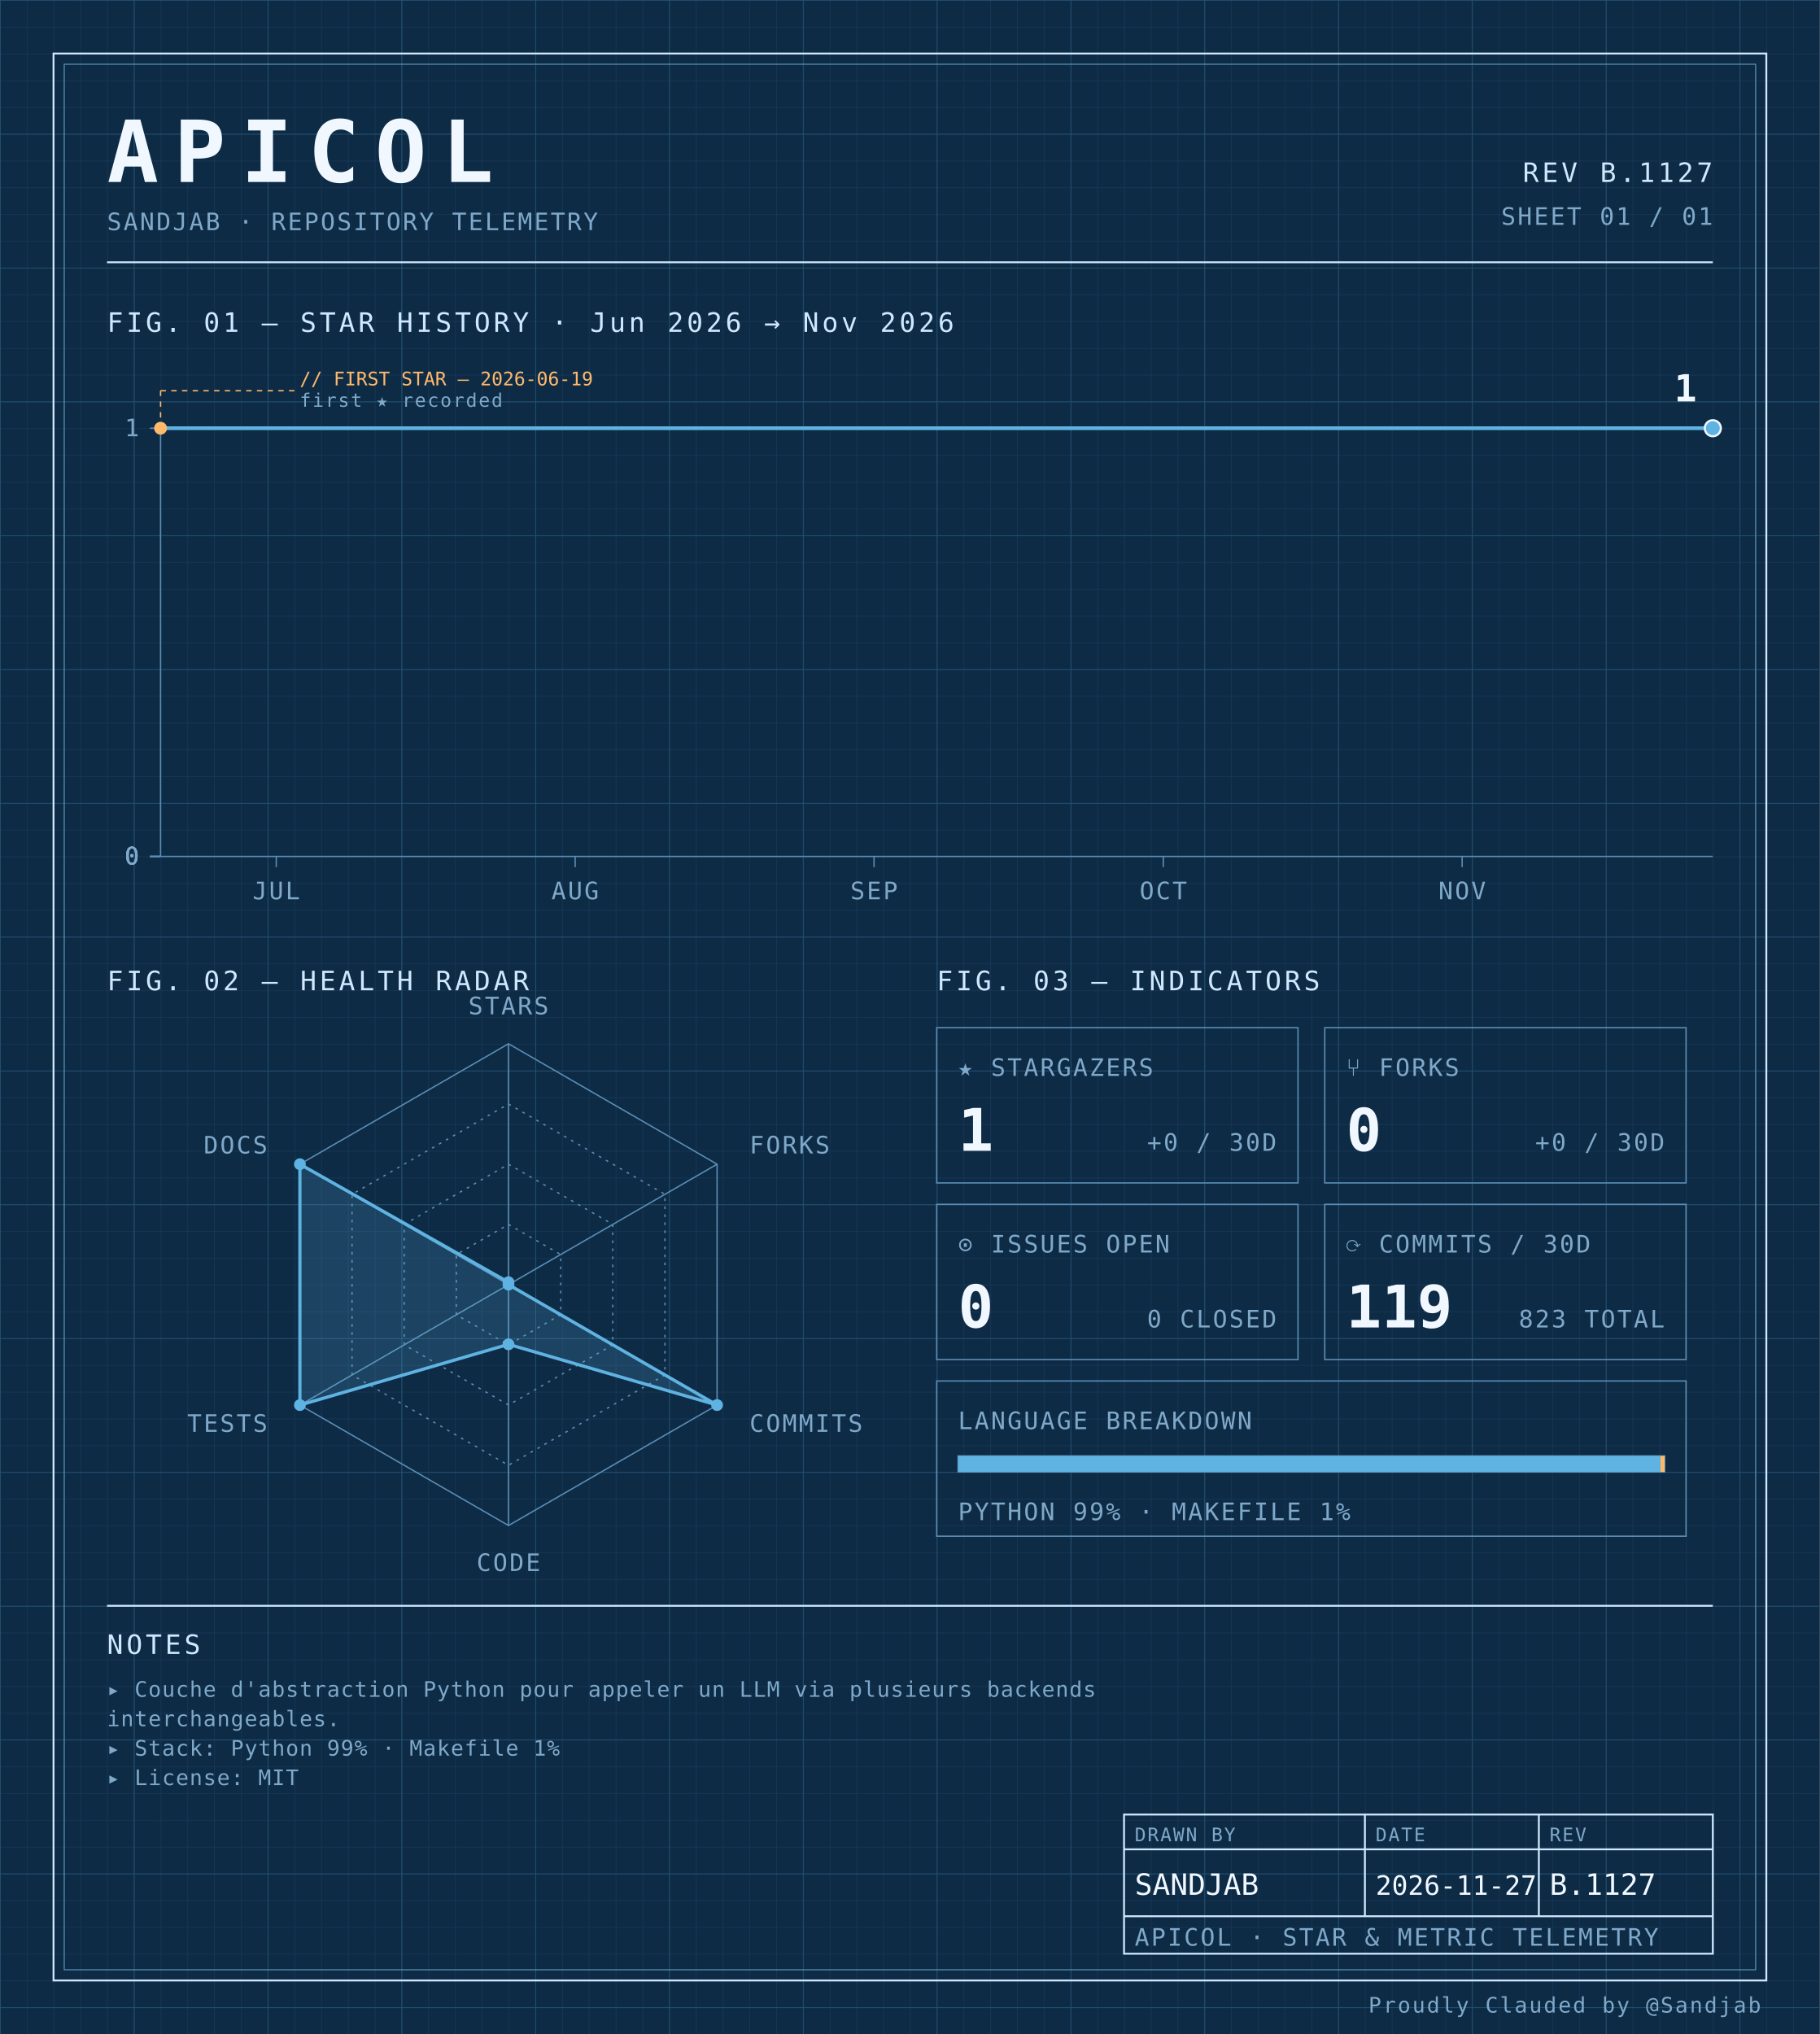
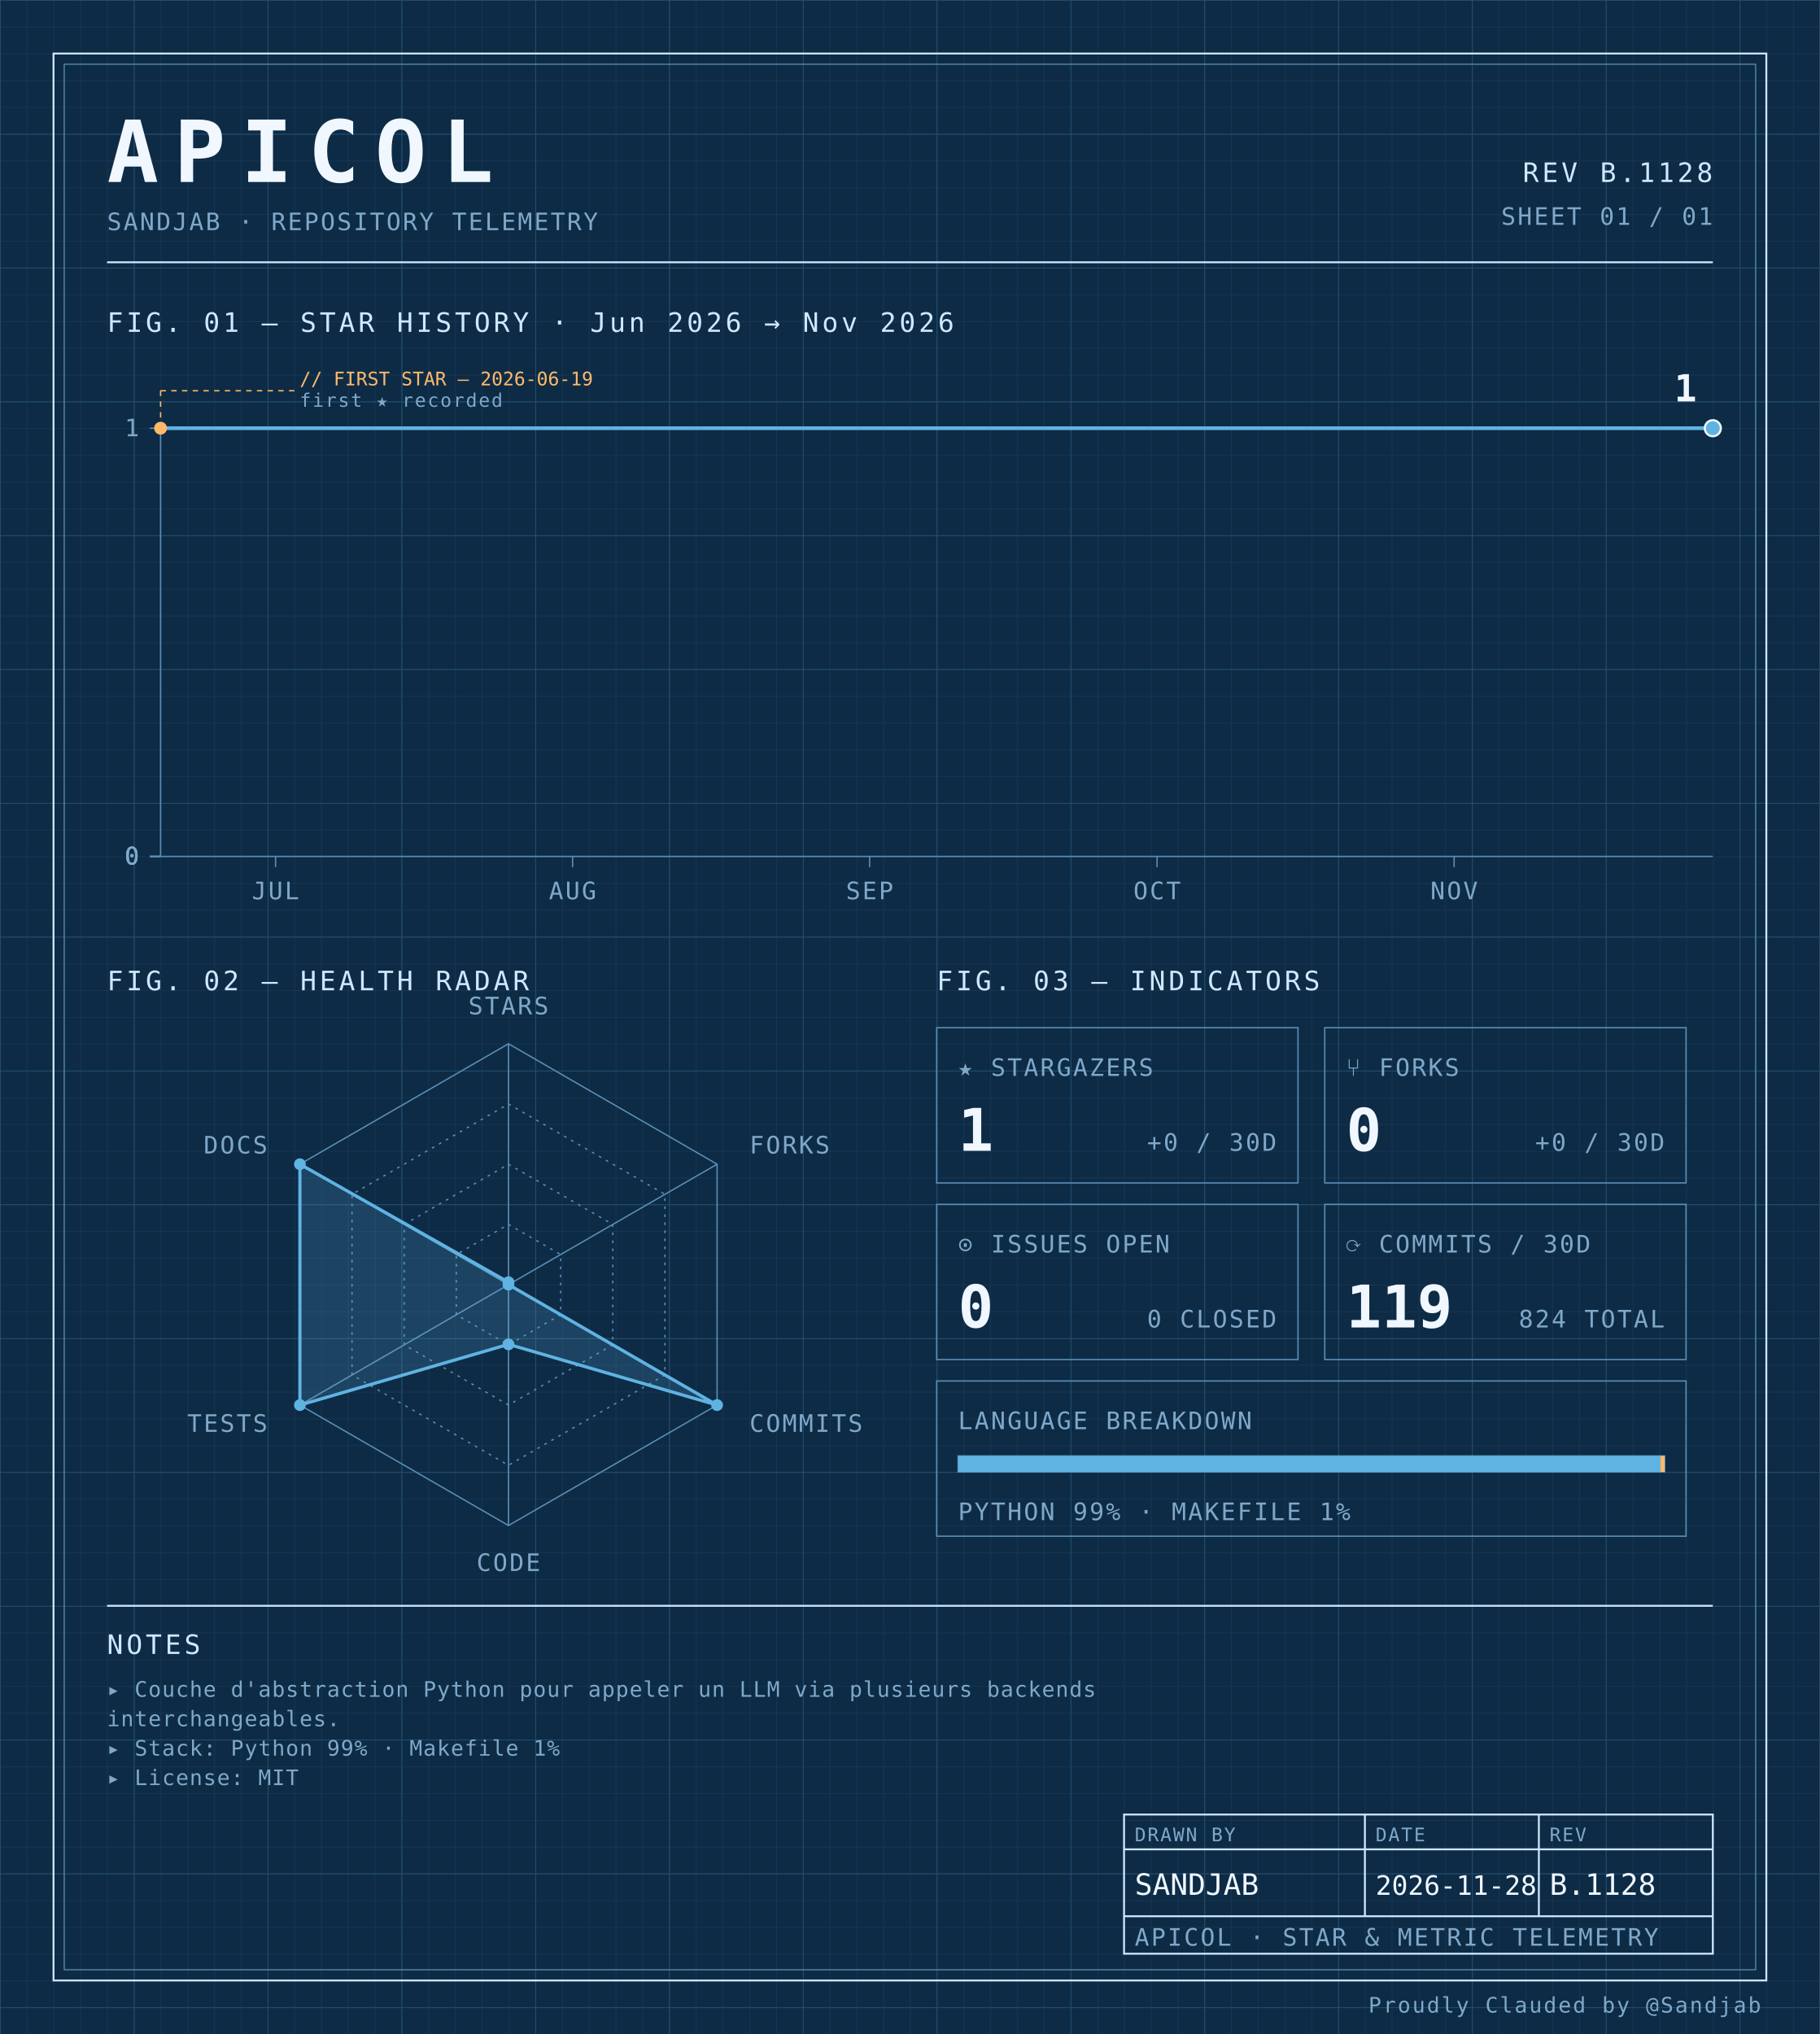
<svg xmlns="http://www.w3.org/2000/svg" width="100%" viewBox="0 0 680 760" role="img">
  <defs>
    <pattern id="grid-fine" width="10" height="10" patternUnits="userSpaceOnUse">
      <path d="M10 0H0V10" fill="none" stroke="#1a3a5c" stroke-width="0.4" />
    </pattern>
    <pattern id="grid-major" width="50" height="50" patternUnits="userSpaceOnUse">
      <path d="M50 0H0V50" fill="none" stroke="#245273" stroke-width="0.5" />
    </pattern>
  </defs>
  <rect x="0" y="0" width="680" height="760" fill="#0d2b45" />
  <rect x="0" y="0" width="680" height="760" fill="url(#grid-fine)" />
  <rect x="0" y="0" width="680" height="760" fill="url(#grid-major)" />
  <rect x="20" y="20" width="640" height="720" fill="none" stroke="#cfe8ff" stroke-width="0.7" />
  <rect x="24" y="24" width="632" height="712" fill="none" stroke="#5b8db5" stroke-width="0.4" />
  <text x="40" y="68" font-family="ui-monospace, 'SF Mono', 'JetBrains Mono', 'Cascadia Code', Consolas, monospace" font-size="32" font-weight="700" fill="#f0f7ff" text-anchor="start" letter-spacing="0.18em">APICOL</text>
  <text x="40" y="86" font-family="ui-monospace, 'SF Mono', 'JetBrains Mono', 'Cascadia Code', Consolas, monospace" font-size="9" font-weight="400" fill="#7fa8c9" text-anchor="start" letter-spacing="0.08em">SANDJAB · REPOSITORY TELEMETRY</text>
-   <text x="640" y="68" font-family="ui-monospace, 'SF Mono', 'JetBrains Mono', 'Cascadia Code', Consolas, monospace" font-size="10" font-weight="400" fill="#cfe8ff" text-anchor="end" letter-spacing="0.12em">REV B.1127</text>
+   <text x="640" y="68" font-family="ui-monospace, 'SF Mono', 'JetBrains Mono', 'Cascadia Code', Consolas, monospace" font-size="10" font-weight="400" fill="#cfe8ff" text-anchor="end" letter-spacing="0.12em">REV B.1128</text>
  <text x="640" y="84" font-family="ui-monospace, 'SF Mono', 'JetBrains Mono', 'Cascadia Code', Consolas, monospace" font-size="9" font-weight="400" fill="#7fa8c9" text-anchor="end" letter-spacing="0.08em">SHEET 01 / 01</text>
  <line x1="40" y1="98" x2="640" y2="98" stroke="#cfe8ff" stroke-width="0.7" />
  <text x="40" y="124" font-family="ui-monospace, 'SF Mono', 'JetBrains Mono', 'Cascadia Code', Consolas, monospace" font-size="10" font-weight="400" fill="#cfe8ff" text-anchor="start" letter-spacing="0.12em">FIG. 01 — STAR HISTORY · Jun 2026 → Nov 2026</text>
  <line x1="60" y1="160" x2="60" y2="320" stroke="#5b8db5" stroke-width="0.5" />
  <line x1="60" y1="320" x2="640" y2="320" stroke="#5b8db5" stroke-width="0.5" />
  <line x1="56" y1="320.0" x2="60" y2="320.0" stroke="#5b8db5" stroke-width="0.5" />
  <text x="52" y="323.0" font-family="ui-monospace, 'SF Mono', 'JetBrains Mono', 'Cascadia Code', Consolas, monospace" font-size="9" font-weight="400" fill="#7fa8c9" text-anchor="end" letter-spacing="0.08em">0</text>
  <line x1="56" y1="320.0" x2="60" y2="320.0" stroke="#5b8db5" stroke-width="0.5" />
  <text x="52" y="323.0" font-family="ui-monospace, 'SF Mono', 'JetBrains Mono', 'Cascadia Code', Consolas, monospace" font-size="9" font-weight="400" fill="#7fa8c9" text-anchor="end" letter-spacing="0.08em">0</text>
  <line x1="56" y1="320.0" x2="60" y2="320.0" stroke="#5b8db5" stroke-width="0.5" />
  <text x="52" y="323.0" font-family="ui-monospace, 'SF Mono', 'JetBrains Mono', 'Cascadia Code', Consolas, monospace" font-size="9" font-weight="400" fill="#7fa8c9" text-anchor="end" letter-spacing="0.08em">0</text>
  <line x1="56" y1="320.0" x2="60" y2="320.0" stroke="#5b8db5" stroke-width="0.5" />
  <text x="52" y="323.0" font-family="ui-monospace, 'SF Mono', 'JetBrains Mono', 'Cascadia Code', Consolas, monospace" font-size="9" font-weight="400" fill="#7fa8c9" text-anchor="end" letter-spacing="0.08em">0</text>
  <line x1="56" y1="160.0" x2="60" y2="160.0" stroke="#5b8db5" stroke-width="0.5" />
  <text x="52" y="163.0" font-family="ui-monospace, 'SF Mono', 'JetBrains Mono', 'Cascadia Code', Consolas, monospace" font-size="9" font-weight="400" fill="#7fa8c9" text-anchor="end" letter-spacing="0.08em">1</text>
-   <line x1="103.23" y1="320" x2="103.23" y2="324" stroke="#5b8db5" stroke-width="0.5" />
-   <text x="103.23" y="336" font-family="ui-monospace, 'SF Mono', 'JetBrains Mono', 'Cascadia Code', Consolas, monospace" font-size="9" font-weight="400" fill="#7fa8c9" text-anchor="middle" letter-spacing="0.08em">JUL</text>
-   <line x1="214.907" y1="320" x2="214.907" y2="324" stroke="#5b8db5" stroke-width="0.5" />
-   <text x="214.907" y="336" font-family="ui-monospace, 'SF Mono', 'JetBrains Mono', 'Cascadia Code', Consolas, monospace" font-size="9" font-weight="400" fill="#7fa8c9" text-anchor="middle" letter-spacing="0.08em">AUG</text>
-   <line x1="326.584" y1="320" x2="326.584" y2="324" stroke="#5b8db5" stroke-width="0.5" />
-   <text x="326.584" y="336" font-family="ui-monospace, 'SF Mono', 'JetBrains Mono', 'Cascadia Code', Consolas, monospace" font-size="9" font-weight="400" fill="#7fa8c9" text-anchor="middle" letter-spacing="0.08em">SEP</text>
-   <line x1="434.658" y1="320" x2="434.658" y2="324" stroke="#5b8db5" stroke-width="0.5" />
-   <text x="434.658" y="336" font-family="ui-monospace, 'SF Mono', 'JetBrains Mono', 'Cascadia Code', Consolas, monospace" font-size="9" font-weight="400" fill="#7fa8c9" text-anchor="middle" letter-spacing="0.08em">OCT</text>
-   <line x1="546.335" y1="320" x2="546.335" y2="324" stroke="#5b8db5" stroke-width="0.5" />
-   <text x="546.335" y="336" font-family="ui-monospace, 'SF Mono', 'JetBrains Mono', 'Cascadia Code', Consolas, monospace" font-size="9" font-weight="400" fill="#7fa8c9" text-anchor="middle" letter-spacing="0.08em">NOV</text>
-   <path d="M 60.00,160.00 L 106.83,160.00 153.66,160.00 200.50,160.00 247.33,160.00 294.16,160.00 340.99,160.00 387.83,160.00 434.66,160.00 481.49,160.00 528.32,160.00 575.16,160.00 621.99,160.00 640.00,160.00" fill="none" stroke="#5fb3e2" stroke-width="1.4" stroke-linejoin="round" stroke-linecap="round" />
+   <line x1="102.963" y1="320" x2="102.963" y2="324" stroke="#5b8db5" stroke-width="0.5" />
+   <text x="102.963" y="336" font-family="ui-monospace, 'SF Mono', 'JetBrains Mono', 'Cascadia Code', Consolas, monospace" font-size="9" font-weight="400" fill="#7fa8c9" text-anchor="middle" letter-spacing="0.08em">JUL</text>
+   <line x1="213.951" y1="320" x2="213.951" y2="324" stroke="#5b8db5" stroke-width="0.5" />
+   <text x="213.951" y="336" font-family="ui-monospace, 'SF Mono', 'JetBrains Mono', 'Cascadia Code', Consolas, monospace" font-size="9" font-weight="400" fill="#7fa8c9" text-anchor="middle" letter-spacing="0.08em">AUG</text>
+   <line x1="324.938" y1="320" x2="324.938" y2="324" stroke="#5b8db5" stroke-width="0.5" />
+   <text x="324.938" y="336" font-family="ui-monospace, 'SF Mono', 'JetBrains Mono', 'Cascadia Code', Consolas, monospace" font-size="9" font-weight="400" fill="#7fa8c9" text-anchor="middle" letter-spacing="0.08em">SEP</text>
+   <line x1="432.346" y1="320" x2="432.346" y2="324" stroke="#5b8db5" stroke-width="0.5" />
+   <text x="432.346" y="336" font-family="ui-monospace, 'SF Mono', 'JetBrains Mono', 'Cascadia Code', Consolas, monospace" font-size="9" font-weight="400" fill="#7fa8c9" text-anchor="middle" letter-spacing="0.08em">OCT</text>
+   <line x1="543.333" y1="320" x2="543.333" y2="324" stroke="#5b8db5" stroke-width="0.5" />
+   <text x="543.333" y="336" font-family="ui-monospace, 'SF Mono', 'JetBrains Mono', 'Cascadia Code', Consolas, monospace" font-size="9" font-weight="400" fill="#7fa8c9" text-anchor="middle" letter-spacing="0.08em">NOV</text>
+   <path d="M 60.00,160.00 L 106.54,160.00 153.09,160.00 199.63,160.00 246.17,160.00 292.72,160.00 339.26,160.00 385.80,160.00 432.35,160.00 478.89,160.00 525.43,160.00 571.98,160.00 618.52,160.00 640.00,160.00" fill="none" stroke="#5fb3e2" stroke-width="1.4" stroke-linejoin="round" stroke-linecap="round" />
  <circle cx="60.0" cy="160.0" r="2.4" fill="#ffb96b" />
  <line x1="60.0" y1="160.0" x2="60.0" y2="146" stroke="#ffb96b" stroke-width="0.5" stroke-dasharray="2,2" fill="none" />
  <line x1="60.0" y1="146" x2="110.0" y2="146" stroke="#ffb96b" stroke-width="0.5" stroke-dasharray="2,2" fill="none" />
  <text x="112.0" y="144" font-family="ui-monospace, 'SF Mono', 'JetBrains Mono', 'Cascadia Code', Consolas, monospace" font-size="7" font-weight="400" fill="#ffb96b" text-anchor="start" letter-spacing="normal">// FIRST STAR — 2026-06-19</text>
  <text x="112.0" y="152" font-family="ui-monospace, 'SF Mono', 'JetBrains Mono', 'Cascadia Code', Consolas, monospace" font-size="7" font-weight="400" fill="#7fa8c9" text-anchor="start" letter-spacing="0.08em">first ★ recorded</text>
  <circle cx="640.0" cy="160.0" r="3" fill="#5fb3e2" stroke="#f0f7ff" stroke-width="0.8" />
  <text x="634.0" y="150.0" font-family="ui-monospace, 'SF Mono', 'JetBrains Mono', 'Cascadia Code', Consolas, monospace" font-size="14" font-weight="700" fill="#f0f7ff" text-anchor="end" letter-spacing="normal">1</text>
  <text x="40" y="370" font-family="ui-monospace, 'SF Mono', 'JetBrains Mono', 'Cascadia Code', Consolas, monospace" font-size="10" font-weight="400" fill="#cfe8ff" text-anchor="start" letter-spacing="0.12em">FIG. 02 — HEALTH RADAR</text>
  <g transform="translate(190 480)">
    <polygon points="0.00,-90.00 77.94,-45.00 77.94,45.00 0.00,90.00 -77.94,45.00 -77.94,-45.00" fill="none" stroke="#5b8db5" stroke-width="0.5" />
    <polygon points="0.00,-67.50 58.46,-33.75 58.46,33.75 0.00,67.50 -58.46,33.75 -58.46,-33.75" fill="none" stroke="#5b8db5" stroke-width="0.5" stroke-dasharray="1,2" />
    <polygon points="0.00,-45.00 38.97,-22.50 38.97,22.50 0.00,45.00 -38.97,22.50 -38.97,-22.50" fill="none" stroke="#5b8db5" stroke-width="0.5" stroke-dasharray="1,2" />
    <polygon points="0.00,-22.50 19.49,-11.25 19.49,11.25 0.00,22.50 -19.49,11.25 -19.49,-11.25" fill="none" stroke="#5b8db5" stroke-width="0.5" stroke-dasharray="1,2" />
    <line x1="0" y1="0" x2="0.00" y2="-90.00" stroke="#5b8db5" stroke-width="0.5" />
    <line x1="0" y1="0" x2="77.94" y2="-45.00" stroke="#5b8db5" stroke-width="0.5" />
    <line x1="0" y1="0" x2="77.94" y2="45.00" stroke="#5b8db5" stroke-width="0.5" />
    <line x1="0" y1="0" x2="0.00" y2="90.00" stroke="#5b8db5" stroke-width="0.5" />
    <line x1="0" y1="0" x2="-77.94" y2="45.00" stroke="#5b8db5" stroke-width="0.5" />
    <line x1="0" y1="0" x2="-77.94" y2="-45.00" stroke="#5b8db5" stroke-width="0.5" />
    <polygon points="0.00,-0.90 0.00,0.00 77.94,45.00 0.00,22.31 -77.94,45.00 -77.94,-45.00" fill="#5fb3e2" fill-opacity="0.18" stroke="#5fb3e2" stroke-width="1.2" />
    <circle cx="0.00" cy="-0.90" r="2.2" fill="#5fb3e2" />
    <circle cx="0.00" cy="0.00" r="2.2" fill="#5fb3e2" />
    <circle cx="77.94" cy="45.00" r="2.2" fill="#5fb3e2" />
    <circle cx="0.00" cy="22.31" r="2.2" fill="#5fb3e2" />
    <circle cx="-77.94" cy="45.00" r="2.2" fill="#5fb3e2" />
    <circle cx="-77.94" cy="-45.00" r="2.2" fill="#5fb3e2" />
    <text x="6.3681633555662356e-15" y="-101" font-family="ui-monospace, 'SF Mono', 'JetBrains Mono', 'Cascadia Code', Consolas, monospace" font-size="9" font-weight="400" fill="#7fa8c9" text-anchor="middle" letter-spacing="0.08em">STARS</text>
    <text x="90.067" y="-49" font-family="ui-monospace, 'SF Mono', 'JetBrains Mono', 'Cascadia Code', Consolas, monospace" font-size="9" font-weight="400" fill="#7fa8c9" text-anchor="start" letter-spacing="0.08em">FORKS</text>
    <text x="90.067" y="55" font-family="ui-monospace, 'SF Mono', 'JetBrains Mono', 'Cascadia Code', Consolas, monospace" font-size="9" font-weight="400" fill="#7fa8c9" text-anchor="start" letter-spacing="0.08em">COMMITS</text>
    <text x="6.3681633555662356e-15" y="107" font-family="ui-monospace, 'SF Mono', 'JetBrains Mono', 'Cascadia Code', Consolas, monospace" font-size="9" font-weight="400" fill="#7fa8c9" text-anchor="middle" letter-spacing="0.08em">CODE</text>
    <text x="-90.067" y="55" font-family="ui-monospace, 'SF Mono', 'JetBrains Mono', 'Cascadia Code', Consolas, monospace" font-size="9" font-weight="400" fill="#7fa8c9" text-anchor="end" letter-spacing="0.08em">TESTS</text>
    <text x="-90.067" y="-49" font-family="ui-monospace, 'SF Mono', 'JetBrains Mono', 'Cascadia Code', Consolas, monospace" font-size="9" font-weight="400" fill="#7fa8c9" text-anchor="end" letter-spacing="0.08em">DOCS</text>
  </g>
  <text x="350" y="370" font-family="ui-monospace, 'SF Mono', 'JetBrains Mono', 'Cascadia Code', Consolas, monospace" font-size="10" font-weight="400" fill="#cfe8ff" text-anchor="start" letter-spacing="0.12em">FIG. 03 — INDICATORS</text>
  <rect x="350" y="384" width="135" height="58" fill="none" stroke="#5b8db5" stroke-width="0.5" />
  <text x="358" y="402" font-family="ui-monospace, 'SF Mono', 'JetBrains Mono', 'Cascadia Code', Consolas, monospace" font-size="9" font-weight="400" fill="#7fa8c9" text-anchor="start" letter-spacing="0.08em">★ STARGAZERS</text>
  <text x="358" y="430" font-family="ui-monospace, 'SF Mono', 'JetBrains Mono', 'Cascadia Code', Consolas, monospace" font-size="22" font-weight="700" fill="#f0f7ff" text-anchor="start" letter-spacing="normal">1</text>
  <text x="477" y="430" font-family="ui-monospace, 'SF Mono', 'JetBrains Mono', 'Cascadia Code', Consolas, monospace" font-size="9" font-weight="400" fill="#7fa8c9" text-anchor="end" letter-spacing="0.08em">+0 / 30D</text>
  <rect x="495" y="384" width="135" height="58" fill="none" stroke="#5b8db5" stroke-width="0.5" />
  <text x="503" y="402" font-family="ui-monospace, 'SF Mono', 'JetBrains Mono', 'Cascadia Code', Consolas, monospace" font-size="9" font-weight="400" fill="#7fa8c9" text-anchor="start" letter-spacing="0.08em">⑂ FORKS</text>
  <text x="503" y="430" font-family="ui-monospace, 'SF Mono', 'JetBrains Mono', 'Cascadia Code', Consolas, monospace" font-size="22" font-weight="700" fill="#f0f7ff" text-anchor="start" letter-spacing="normal">0</text>
  <text x="622" y="430" font-family="ui-monospace, 'SF Mono', 'JetBrains Mono', 'Cascadia Code', Consolas, monospace" font-size="9" font-weight="400" fill="#7fa8c9" text-anchor="end" letter-spacing="0.08em">+0 / 30D</text>
  <rect x="350" y="450" width="135" height="58" fill="none" stroke="#5b8db5" stroke-width="0.5" />
  <text x="358" y="468" font-family="ui-monospace, 'SF Mono', 'JetBrains Mono', 'Cascadia Code', Consolas, monospace" font-size="9" font-weight="400" fill="#7fa8c9" text-anchor="start" letter-spacing="0.08em">⊙ ISSUES OPEN</text>
  <text x="358" y="496" font-family="ui-monospace, 'SF Mono', 'JetBrains Mono', 'Cascadia Code', Consolas, monospace" font-size="22" font-weight="700" fill="#f0f7ff" text-anchor="start" letter-spacing="normal">0</text>
  <text x="477" y="496" font-family="ui-monospace, 'SF Mono', 'JetBrains Mono', 'Cascadia Code', Consolas, monospace" font-size="9" font-weight="400" fill="#7fa8c9" text-anchor="end" letter-spacing="0.08em">0 CLOSED</text>
  <rect x="495" y="450" width="135" height="58" fill="none" stroke="#5b8db5" stroke-width="0.5" />
  <text x="503" y="468" font-family="ui-monospace, 'SF Mono', 'JetBrains Mono', 'Cascadia Code', Consolas, monospace" font-size="9" font-weight="400" fill="#7fa8c9" text-anchor="start" letter-spacing="0.08em">⟳ COMMITS / 30D</text>
  <text x="503" y="496" font-family="ui-monospace, 'SF Mono', 'JetBrains Mono', 'Cascadia Code', Consolas, monospace" font-size="22" font-weight="700" fill="#f0f7ff" text-anchor="start" letter-spacing="normal">119</text>
-   <text x="622" y="496" font-family="ui-monospace, 'SF Mono', 'JetBrains Mono', 'Cascadia Code', Consolas, monospace" font-size="9" font-weight="400" fill="#7fa8c9" text-anchor="end" letter-spacing="0.08em">823 TOTAL</text>
+   <text x="622" y="496" font-family="ui-monospace, 'SF Mono', 'JetBrains Mono', 'Cascadia Code', Consolas, monospace" font-size="9" font-weight="400" fill="#7fa8c9" text-anchor="end" letter-spacing="0.08em">824 TOTAL</text>
  <rect x="350" y="516" width="280" height="58" fill="none" stroke="#5b8db5" stroke-width="0.5" />
  <text x="358" y="534" font-family="ui-monospace, 'SF Mono', 'JetBrains Mono', 'Cascadia Code', Consolas, monospace" font-size="9" font-weight="400" fill="#7fa8c9" text-anchor="start" letter-spacing="0.08em">LANGUAGE BREAKDOWN</text>
  <rect x="358" y="544" width="264" height="6" fill="none" stroke="#5b8db5" stroke-width="0.5" />
  <rect x="358" y="544" width="262.46" height="6" fill="#5fb3e2" />
  <rect x="620.456" y="544" width="1.54" height="6" fill="#ffb96b" />
  <text x="358" y="568" font-family="ui-monospace, 'SF Mono', 'JetBrains Mono', 'Cascadia Code', Consolas, monospace" font-size="9" font-weight="400" fill="#7fa8c9" text-anchor="start" letter-spacing="0.08em">PYTHON 99% · MAKEFILE 1%</text>
  <line x1="40" y1="600" x2="640" y2="600" stroke="#cfe8ff" stroke-width="0.7" />
  <text x="40" y="618" font-family="ui-monospace, 'SF Mono', 'JetBrains Mono', 'Cascadia Code', Consolas, monospace" font-size="10" font-weight="400" fill="#cfe8ff" text-anchor="start" letter-spacing="0.12em">NOTES</text>
  <text x="40" y="634" font-family="ui-monospace, 'SF Mono', 'JetBrains Mono', 'Cascadia Code', Consolas, monospace" font-size="8" font-weight="400" fill="#7fa8c9" text-anchor="start" letter-spacing="0.04em">▸ Couche d'abstraction Python pour appeler un LLM via plusieurs backends</text>
  <text x="40" y="645" font-family="ui-monospace, 'SF Mono', 'JetBrains Mono', 'Cascadia Code', Consolas, monospace" font-size="8" font-weight="400" fill="#7fa8c9" text-anchor="start" letter-spacing="0.04em">  interchangeables.</text>
  <text x="40" y="656" font-family="ui-monospace, 'SF Mono', 'JetBrains Mono', 'Cascadia Code', Consolas, monospace" font-size="8" font-weight="400" fill="#7fa8c9" text-anchor="start" letter-spacing="0.04em">▸ Stack: Python 99% · Makefile 1%</text>
  <text x="40" y="667" font-family="ui-monospace, 'SF Mono', 'JetBrains Mono', 'Cascadia Code', Consolas, monospace" font-size="8" font-weight="400" fill="#7fa8c9" text-anchor="start" letter-spacing="0.04em">▸ License: MIT</text>
  <rect x="420" y="678" width="220" height="52" fill="none" stroke="#cfe8ff" stroke-width="0.7" />
  <line x1="420" y1="691" x2="640" y2="691" stroke="#cfe8ff" stroke-width="0.7" />
  <line x1="420" y1="716" x2="640" y2="716" stroke="#cfe8ff" stroke-width="0.7" />
  <line x1="510" y1="678" x2="510" y2="716" stroke="#cfe8ff" stroke-width="0.7" />
  <line x1="575" y1="678" x2="575" y2="716" stroke="#cfe8ff" stroke-width="0.7" />
  <text x="424" y="688" font-family="ui-monospace, 'SF Mono', 'JetBrains Mono', 'Cascadia Code', Consolas, monospace" font-size="7" font-weight="400" fill="#7fa8c9" text-anchor="start" letter-spacing="0.08em">DRAWN BY</text>
  <text x="514" y="688" font-family="ui-monospace, 'SF Mono', 'JetBrains Mono', 'Cascadia Code', Consolas, monospace" font-size="7" font-weight="400" fill="#7fa8c9" text-anchor="start" letter-spacing="0.08em">DATE</text>
  <text x="579" y="688" font-family="ui-monospace, 'SF Mono', 'JetBrains Mono', 'Cascadia Code', Consolas, monospace" font-size="7" font-weight="400" fill="#7fa8c9" text-anchor="start" letter-spacing="0.08em">REV</text>
  <text x="424" y="708" font-family="ui-monospace, 'SF Mono', 'JetBrains Mono', 'Cascadia Code', Consolas, monospace" font-size="11" font-weight="400" fill="#f0f7ff" text-anchor="start" letter-spacing="normal">SANDJAB</text>
-   <text x="514" y="708" font-family="ui-monospace, 'SF Mono', 'JetBrains Mono', 'Cascadia Code', Consolas, monospace" font-size="10" font-weight="400" fill="#f0f7ff" text-anchor="start" letter-spacing="normal">2026-11-27</text>
-   <text x="579" y="708" font-family="ui-monospace, 'SF Mono', 'JetBrains Mono', 'Cascadia Code', Consolas, monospace" font-size="11" font-weight="400" fill="#f0f7ff" text-anchor="start" letter-spacing="normal">B.1127</text>
+   <text x="514" y="708" font-family="ui-monospace, 'SF Mono', 'JetBrains Mono', 'Cascadia Code', Consolas, monospace" font-size="10" font-weight="400" fill="#f0f7ff" text-anchor="start" letter-spacing="normal">2026-11-28</text>
+   <text x="579" y="708" font-family="ui-monospace, 'SF Mono', 'JetBrains Mono', 'Cascadia Code', Consolas, monospace" font-size="11" font-weight="400" fill="#f0f7ff" text-anchor="start" letter-spacing="normal">B.1128</text>
  <text x="424" y="727" font-family="ui-monospace, 'SF Mono', 'JetBrains Mono', 'Cascadia Code', Consolas, monospace" font-size="9" font-weight="400" fill="#7fa8c9" text-anchor="start" letter-spacing="0.08em">APICOL · STAR &amp; METRIC TELEMETRY</text>
  <text x="658" y="752" font-family="ui-monospace, 'SF Mono', 'JetBrains Mono', 'Cascadia Code', Consolas, monospace" font-size="8" font-weight="400" fill="#7fa8c9" text-anchor="end" letter-spacing="0.08em">Proudly Clauded by @Sandjab</text>
</svg>
